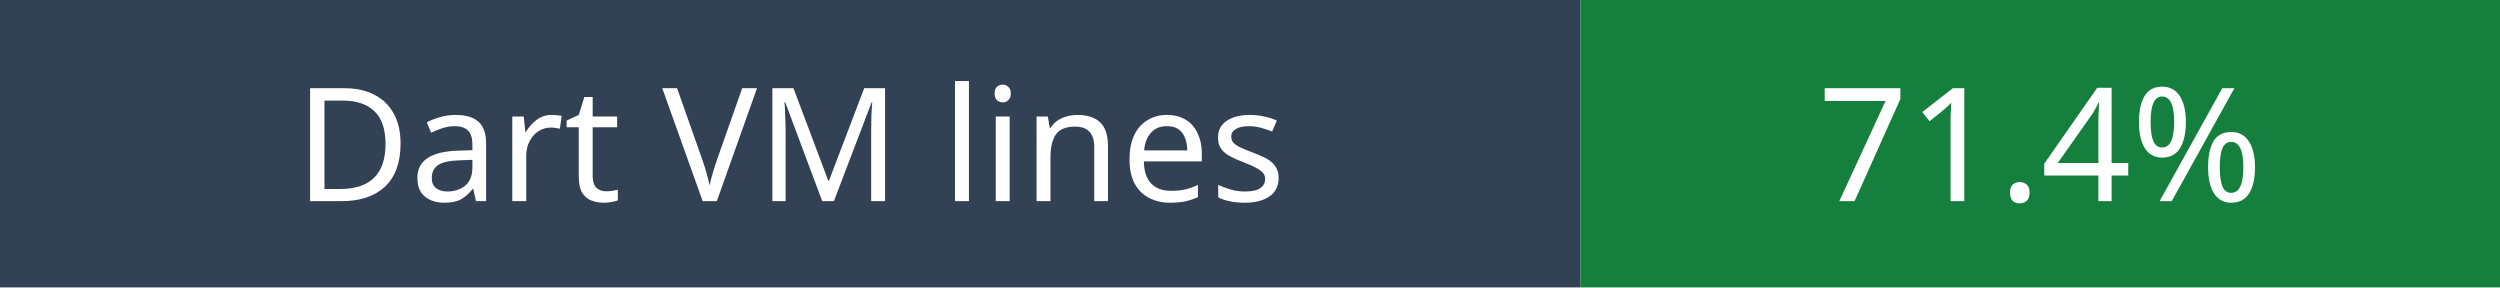
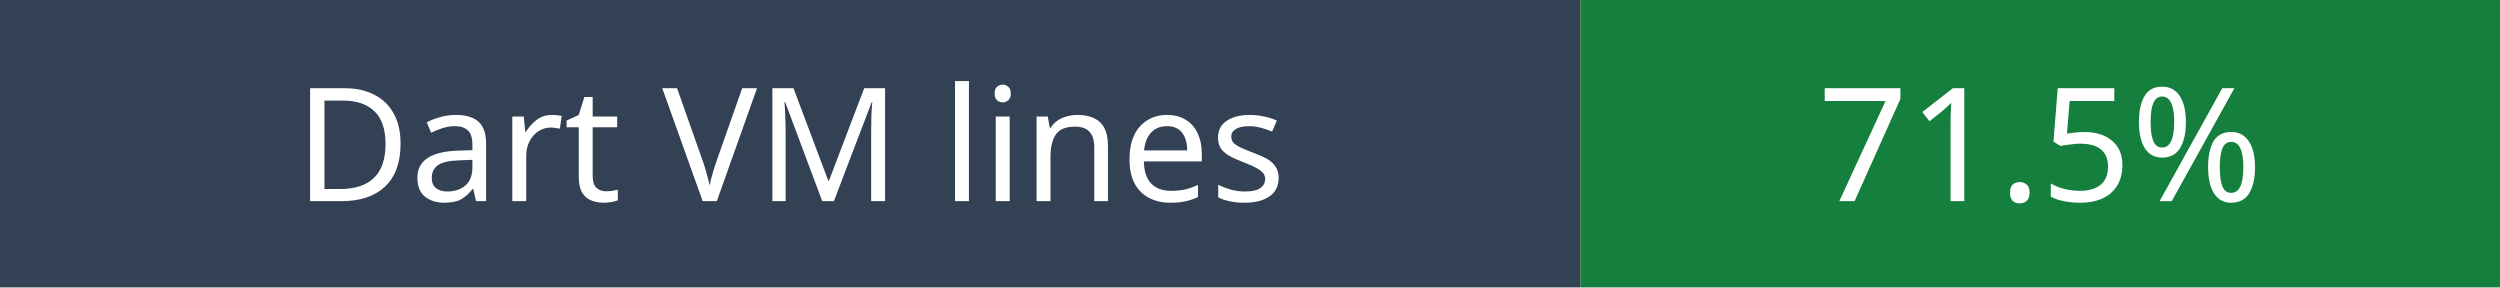
- <svg xmlns="http://www.w3.org/2000/svg" width="174" height="20" role="img" aria-label="Dart VM lines: 71.4%">
+ <svg xmlns="http://www.w3.org/2000/svg" width="174" height="20" role="img" aria-label="Dart VM lines: 71.5%">
  <rect width="110" height="20" fill="#334155" />
  <rect x="110" width="64" height="20" fill="#15803d" />
  <g fill="white" font-family="Verdana,sans-serif" font-size="11" text-anchor="middle">
    <text x="55" y="14">Dart VM lines</text>
-     <text x="142" y="14">71.4%</text>
+     <text x="142" y="14">71.5%</text>
  </g>
</svg>
